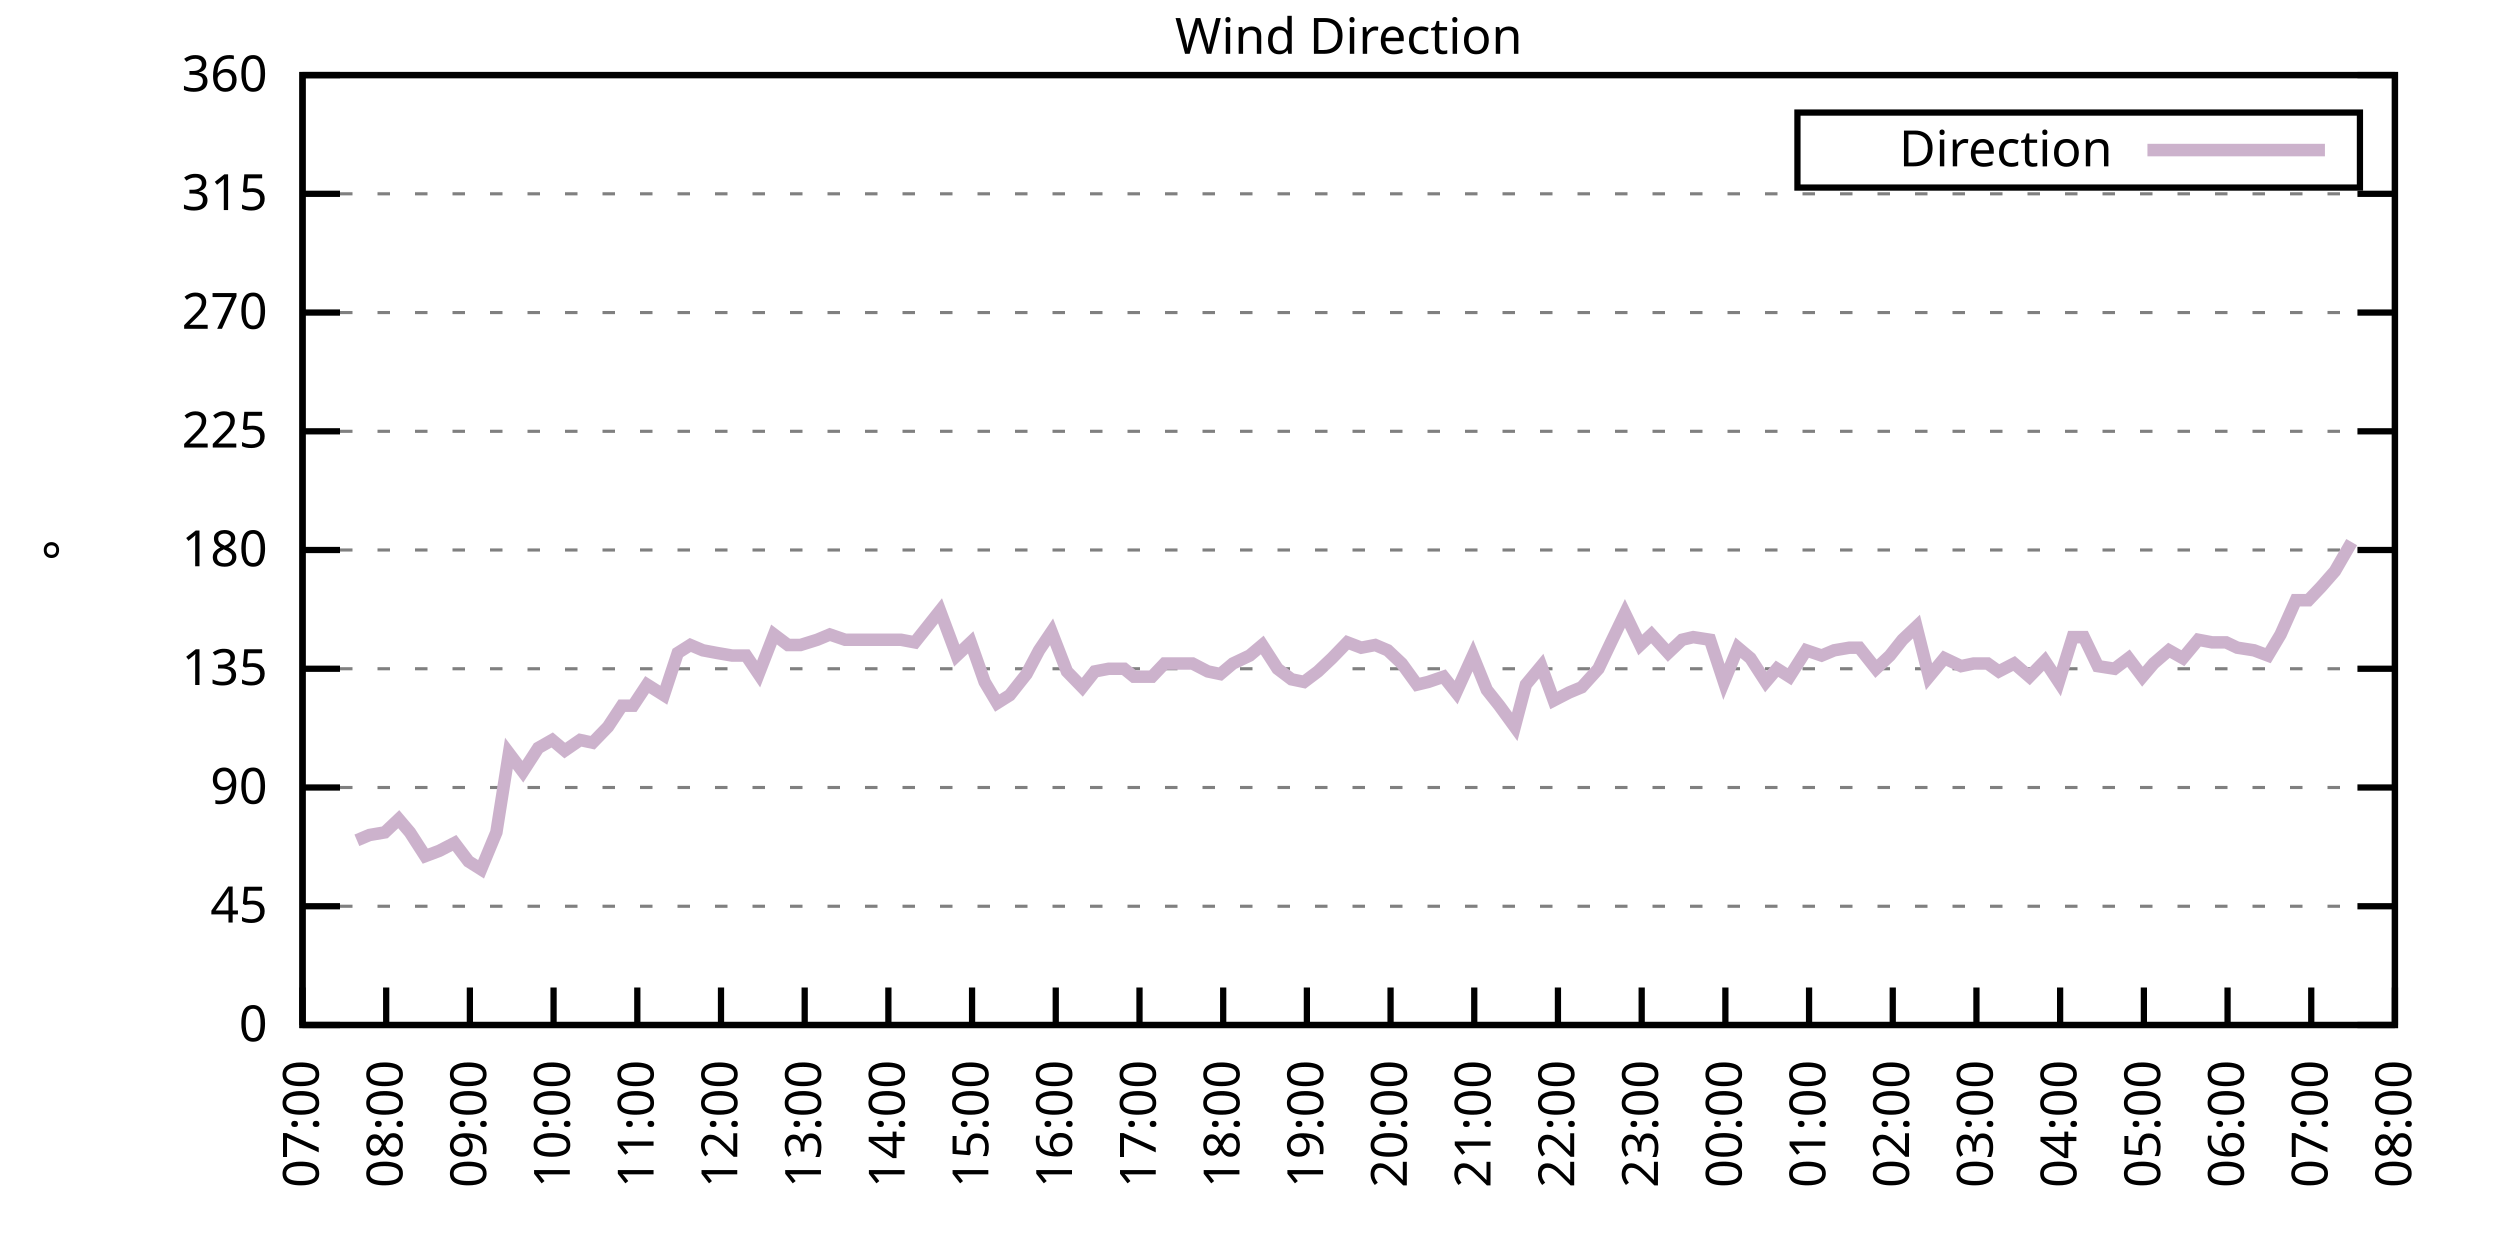
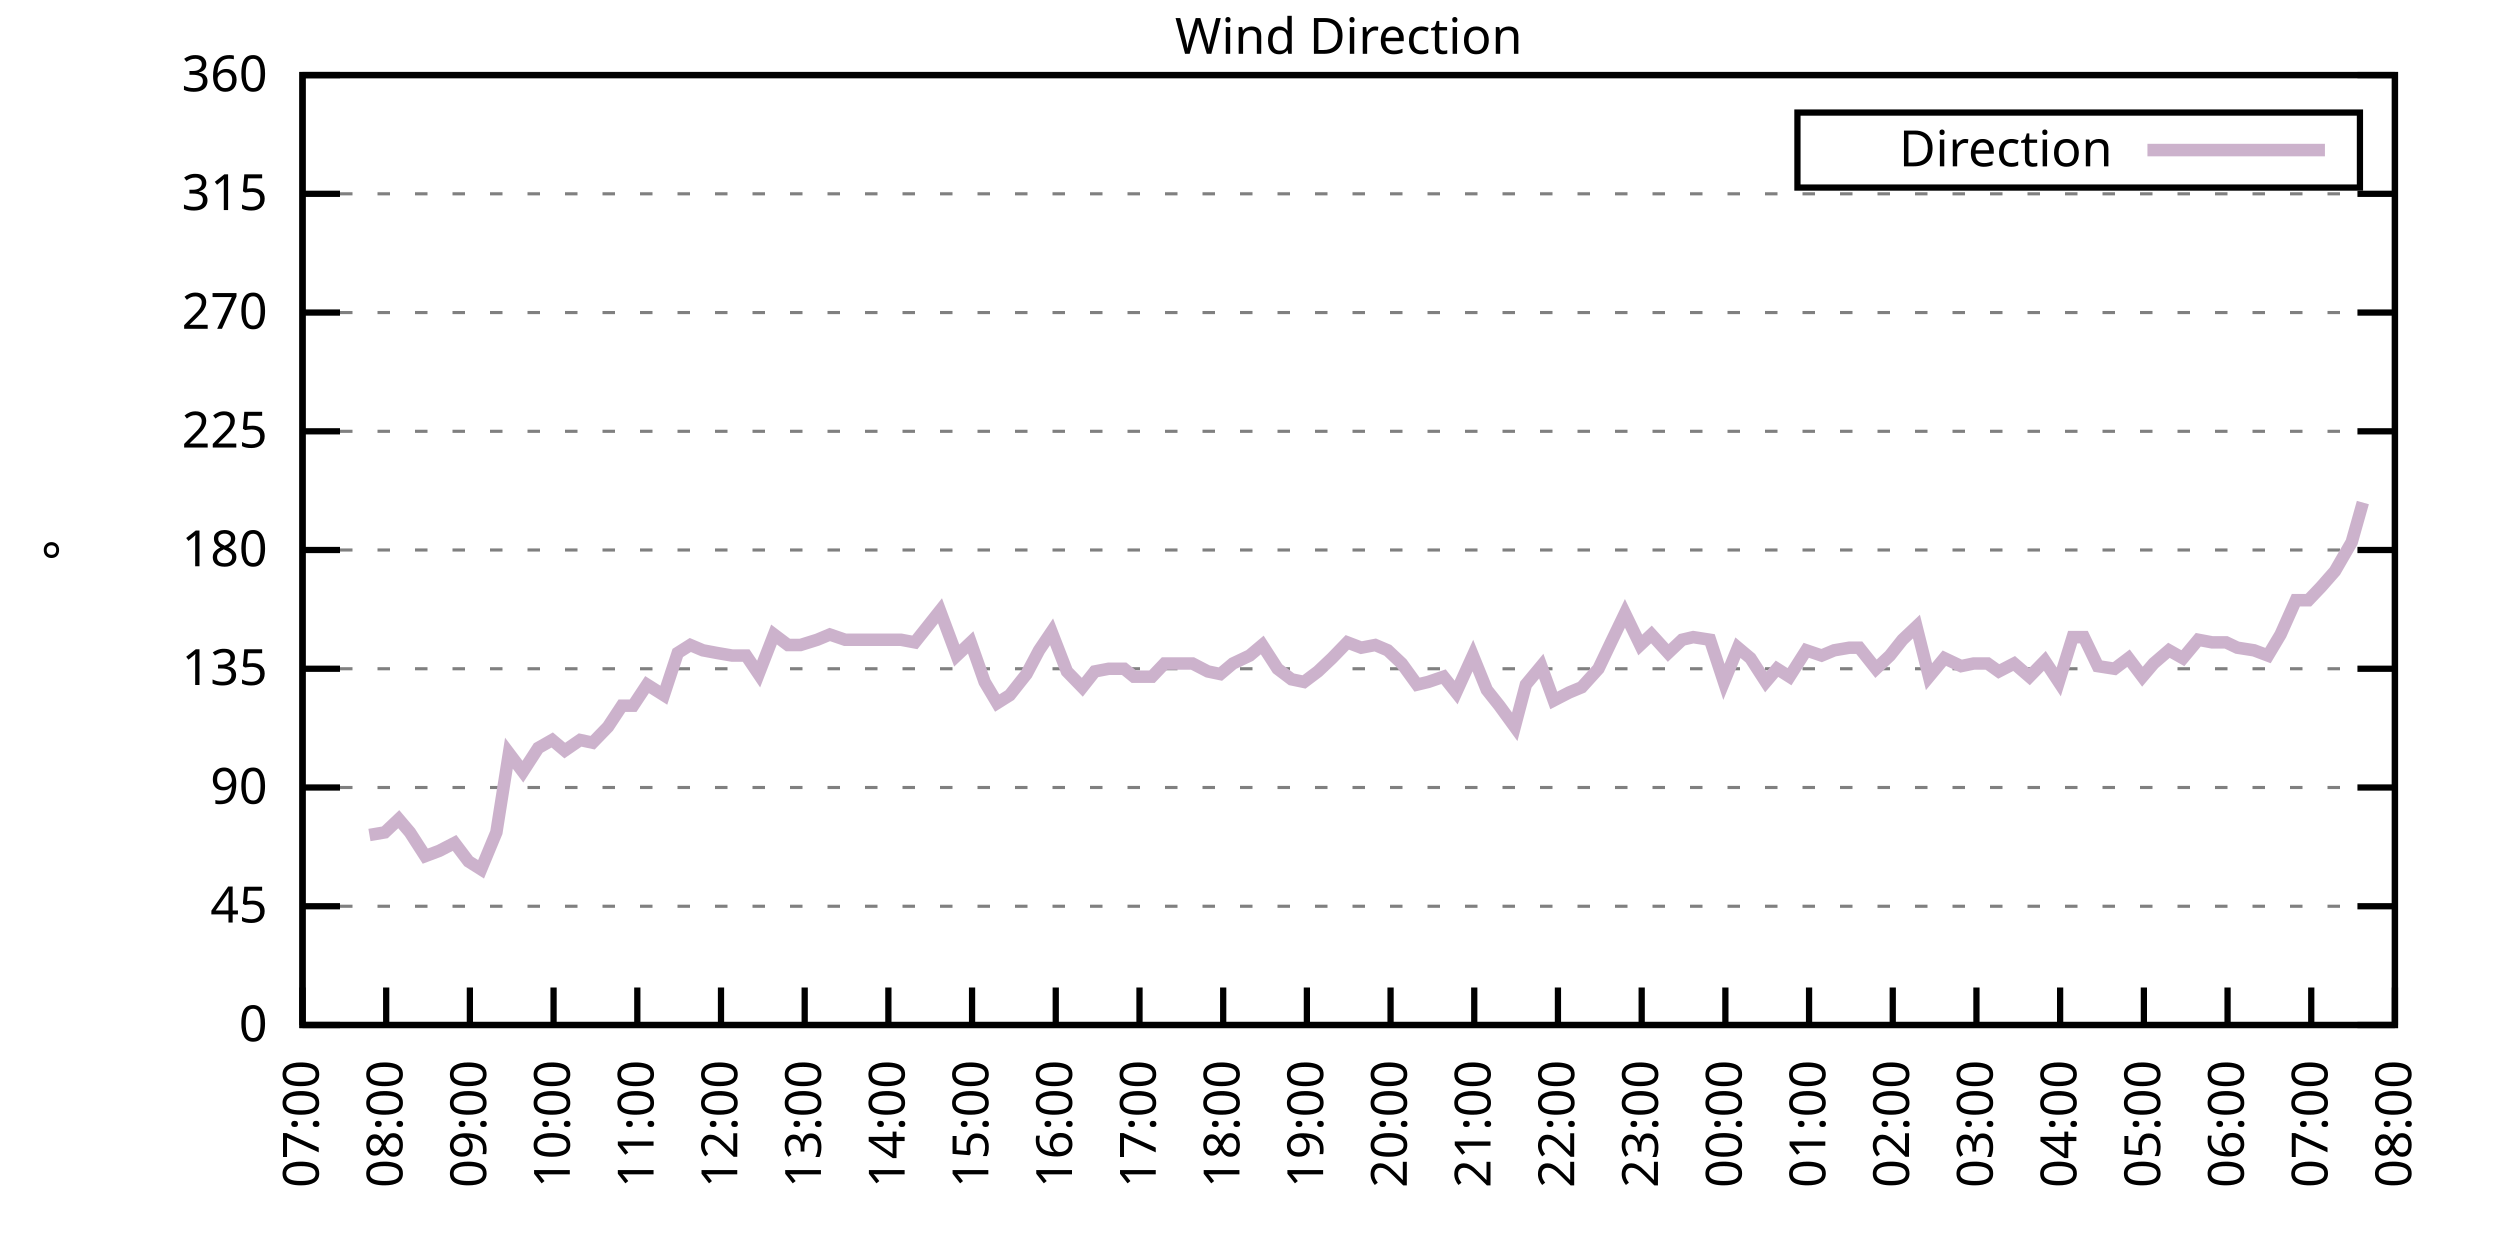
<svg xmlns="http://www.w3.org/2000/svg" xmlns:xlink="http://www.w3.org/1999/xlink" width="400" height="200" viewBox="0 0 400 200">
  <g id="gnuplot_canvas">
    <rect x="0" y="0" width="400" height="200" fill="none" />
    <defs>
      <circle id="gpDot" r="0.5" stroke-width="0.5" stroke="currentColor" />
      <path id="gpPt0" stroke-width="0.333" stroke="currentColor" d="M-1,0 h2 M0,-1 v2" />
      <path id="gpPt1" stroke-width="0.333" stroke="currentColor" d="M-1,-1 L1,1 M1,-1 L-1,1" />
      <path id="gpPt2" stroke-width="0.333" stroke="currentColor" d="M-1,0 L1,0 M0,-1 L0,1 M-1,-1 L1,1 M-1,1 L1,-1" />
      <rect id="gpPt3" stroke-width="0.333" stroke="currentColor" x="-1" y="-1" width="2" height="2" />
      <rect id="gpPt4" stroke-width="0.333" stroke="currentColor" fill="currentColor" x="-1" y="-1" width="2" height="2" />
      <circle id="gpPt5" stroke-width="0.333" stroke="currentColor" cx="0" cy="0" r="1" />
      <use xlink:href="#gpPt5" id="gpPt6" fill="currentColor" stroke="none" />
      <path id="gpPt7" stroke-width="0.333" stroke="currentColor" d="M0,-1.33 L-1.33,0.67 L1.33,0.67 z" />
      <use xlink:href="#gpPt7" id="gpPt8" fill="currentColor" stroke="none" />
      <use xlink:href="#gpPt7" id="gpPt9" stroke="currentColor" transform="rotate(180)" />
      <use xlink:href="#gpPt9" id="gpPt10" fill="currentColor" stroke="none" />
      <use xlink:href="#gpPt3" id="gpPt11" stroke="currentColor" transform="rotate(45)" />
      <use xlink:href="#gpPt11" id="gpPt12" fill="currentColor" stroke="none" />
      <path id="gpPt13" stroke-width="0.333" stroke="currentColor" d="M0,1.330 L1.265,0.411 L0.782,-1.067 L-0.782,-1.076 L-1.265,0.411 z" />
      <use xlink:href="#gpPt13" id="gpPt14" fill="currentColor" stroke="none" />
      <filter id="textbox" filterUnits="objectBoundingBox" x="0" y="0" height="1" width="1">
        <feFlood flood-color="white" flood-opacity="1" result="bgnd" />
        <feComposite in="SourceGraphic" in2="bgnd" operator="atop" />
      </filter>
      <filter id="greybox" filterUnits="objectBoundingBox" x="0" y="0" height="1" width="1">
        <feFlood flood-color="lightgrey" flood-opacity="1" result="grey" />
        <feComposite in="SourceGraphic" in2="grey" operator="atop" />
      </filter>
    </defs>
    <g fill="none" color="white" stroke="currentColor" stroke-width="1.00" stroke-linecap="butt" stroke-linejoin="miter">
</g>
    <g fill="none" color="black" stroke="currentColor" stroke-width="1.00" stroke-linecap="butt" stroke-linejoin="miter">
      <g stroke="none" shape-rendering="crispEdges">
        <polygon fill="rgb(255, 255, 255)" points="48.40,164.00 383.18,164.00 383.18,12.02 48.40,12.02 " />
      </g>
    </g>
    <g fill="none" color="black" stroke="currentColor" stroke-width="1.00" stroke-linecap="butt" stroke-linejoin="miter">
</g>
    <g fill="none" color="black" stroke="black" stroke-width="0.50" stroke-linecap="butt" stroke-linejoin="miter">
</g>
    <g fill="none" color="gray" stroke="currentColor" stroke-width="0.50" stroke-linecap="butt" stroke-linejoin="miter">
      <path stroke="gray" stroke-dasharray="2,4" class="gridline" d="M48.40,164.00 L383.19,164.00  " />
    </g>
    <g fill="none" color="gray" stroke="gray" stroke-width="1.00" stroke-linecap="butt" stroke-linejoin="miter">
</g>
    <g fill="none" color="black" stroke="currentColor" stroke-width="1.00" stroke-linecap="butt" stroke-linejoin="miter">
      <path stroke="black" d="M48.40,164.00 L54.40,164.00 M383.19,164.00 L377.19,164.00  " />
      <g transform="translate(42.80,166.60)" stroke="none" fill="black" font-family="Sans" font-size="8.00" text-anchor="end">
        <text>
          <tspan font-family="Sans"> 0</tspan>
        </text>
      </g>
    </g>
    <g fill="none" color="black" stroke="currentColor" stroke-width="1.00" stroke-linecap="butt" stroke-linejoin="miter">
</g>
    <g fill="none" color="black" stroke="black" stroke-width="0.50" stroke-linecap="butt" stroke-linejoin="miter">
</g>
    <g fill="none" color="gray" stroke="currentColor" stroke-width="0.50" stroke-linecap="butt" stroke-linejoin="miter">
      <path stroke="gray" stroke-dasharray="2,4" class="gridline" d="M48.40,145.00 L383.19,145.00  " />
    </g>
    <g fill="none" color="gray" stroke="gray" stroke-width="1.00" stroke-linecap="butt" stroke-linejoin="miter">
</g>
    <g fill="none" color="black" stroke="currentColor" stroke-width="1.00" stroke-linecap="butt" stroke-linejoin="miter">
      <path stroke="black" d="M48.40,145.00 L54.40,145.00 M383.19,145.00 L377.19,145.00  " />
      <g transform="translate(42.80,147.60)" stroke="none" fill="black" font-family="Sans" font-size="8.00" text-anchor="end">
        <text>
          <tspan font-family="Sans"> 45</tspan>
        </text>
      </g>
    </g>
    <g fill="none" color="black" stroke="currentColor" stroke-width="1.00" stroke-linecap="butt" stroke-linejoin="miter">
</g>
    <g fill="none" color="black" stroke="black" stroke-width="0.50" stroke-linecap="butt" stroke-linejoin="miter">
</g>
    <g fill="none" color="gray" stroke="currentColor" stroke-width="0.50" stroke-linecap="butt" stroke-linejoin="miter">
      <path stroke="gray" stroke-dasharray="2,4" class="gridline" d="M48.40,126.00 L383.19,126.00  " />
    </g>
    <g fill="none" color="gray" stroke="gray" stroke-width="1.00" stroke-linecap="butt" stroke-linejoin="miter">
</g>
    <g fill="none" color="black" stroke="currentColor" stroke-width="1.00" stroke-linecap="butt" stroke-linejoin="miter">
      <path stroke="black" d="M48.40,126.00 L54.40,126.00 M383.19,126.00 L377.19,126.00  " />
      <g transform="translate(42.80,128.60)" stroke="none" fill="black" font-family="Sans" font-size="8.00" text-anchor="end">
        <text>
          <tspan font-family="Sans"> 90</tspan>
        </text>
      </g>
    </g>
    <g fill="none" color="black" stroke="currentColor" stroke-width="1.00" stroke-linecap="butt" stroke-linejoin="miter">
</g>
    <g fill="none" color="black" stroke="black" stroke-width="0.50" stroke-linecap="butt" stroke-linejoin="miter">
</g>
    <g fill="none" color="gray" stroke="currentColor" stroke-width="0.50" stroke-linecap="butt" stroke-linejoin="miter">
      <path stroke="gray" stroke-dasharray="2,4" class="gridline" d="M48.40,107.00 L383.19,107.00  " />
    </g>
    <g fill="none" color="gray" stroke="gray" stroke-width="1.00" stroke-linecap="butt" stroke-linejoin="miter">
</g>
    <g fill="none" color="black" stroke="currentColor" stroke-width="1.00" stroke-linecap="butt" stroke-linejoin="miter">
      <path stroke="black" d="M48.40,107.00 L54.40,107.00 M383.19,107.00 L377.19,107.00  " />
      <g transform="translate(42.80,109.60)" stroke="none" fill="black" font-family="Sans" font-size="8.00" text-anchor="end">
        <text>
          <tspan font-family="Sans"> 135</tspan>
        </text>
      </g>
    </g>
    <g fill="none" color="black" stroke="currentColor" stroke-width="1.00" stroke-linecap="butt" stroke-linejoin="miter">
</g>
    <g fill="none" color="black" stroke="black" stroke-width="0.50" stroke-linecap="butt" stroke-linejoin="miter">
</g>
    <g fill="none" color="gray" stroke="currentColor" stroke-width="0.50" stroke-linecap="butt" stroke-linejoin="miter">
      <path stroke="gray" stroke-dasharray="2,4" class="gridline" d="M48.40,88.00 L383.19,88.00  " />
    </g>
    <g fill="none" color="gray" stroke="gray" stroke-width="1.00" stroke-linecap="butt" stroke-linejoin="miter">
</g>
    <g fill="none" color="black" stroke="currentColor" stroke-width="1.00" stroke-linecap="butt" stroke-linejoin="miter">
      <path stroke="black" d="M48.40,88.00 L54.40,88.00 M383.19,88.00 L377.19,88.00  " />
      <g transform="translate(42.80,90.60)" stroke="none" fill="black" font-family="Sans" font-size="8.00" text-anchor="end">
        <text>
          <tspan font-family="Sans"> 180</tspan>
        </text>
      </g>
    </g>
    <g fill="none" color="black" stroke="currentColor" stroke-width="1.00" stroke-linecap="butt" stroke-linejoin="miter">
</g>
    <g fill="none" color="black" stroke="black" stroke-width="0.50" stroke-linecap="butt" stroke-linejoin="miter">
</g>
    <g fill="none" color="gray" stroke="currentColor" stroke-width="0.50" stroke-linecap="butt" stroke-linejoin="miter">
      <path stroke="gray" stroke-dasharray="2,4" class="gridline" d="M48.40,69.01 L383.19,69.01  " />
    </g>
    <g fill="none" color="gray" stroke="gray" stroke-width="1.00" stroke-linecap="butt" stroke-linejoin="miter">
</g>
    <g fill="none" color="black" stroke="currentColor" stroke-width="1.00" stroke-linecap="butt" stroke-linejoin="miter">
      <path stroke="black" d="M48.40,69.01 L54.40,69.01 M383.19,69.01 L377.19,69.01  " />
      <g transform="translate(42.80,71.61)" stroke="none" fill="black" font-family="Sans" font-size="8.00" text-anchor="end">
        <text>
          <tspan font-family="Sans"> 225</tspan>
        </text>
      </g>
    </g>
    <g fill="none" color="black" stroke="currentColor" stroke-width="1.00" stroke-linecap="butt" stroke-linejoin="miter">
</g>
    <g fill="none" color="black" stroke="black" stroke-width="0.50" stroke-linecap="butt" stroke-linejoin="miter">
</g>
    <g fill="none" color="gray" stroke="currentColor" stroke-width="0.50" stroke-linecap="butt" stroke-linejoin="miter">
      <path stroke="gray" stroke-dasharray="2,4" class="gridline" d="M48.40,50.01 L383.19,50.01  " />
    </g>
    <g fill="none" color="gray" stroke="gray" stroke-width="1.00" stroke-linecap="butt" stroke-linejoin="miter">
</g>
    <g fill="none" color="black" stroke="currentColor" stroke-width="1.00" stroke-linecap="butt" stroke-linejoin="miter">
      <path stroke="black" d="M48.40,50.01 L54.40,50.01 M383.19,50.01 L377.19,50.01  " />
      <g transform="translate(42.80,52.61)" stroke="none" fill="black" font-family="Sans" font-size="8.00" text-anchor="end">
        <text>
          <tspan font-family="Sans"> 270</tspan>
        </text>
      </g>
    </g>
    <g fill="none" color="black" stroke="currentColor" stroke-width="1.00" stroke-linecap="butt" stroke-linejoin="miter">
</g>
    <g fill="none" color="black" stroke="black" stroke-width="0.50" stroke-linecap="butt" stroke-linejoin="miter">
</g>
    <g fill="none" color="gray" stroke="currentColor" stroke-width="0.50" stroke-linecap="butt" stroke-linejoin="miter">
      <path stroke="gray" stroke-dasharray="2,4" class="gridline" d="M48.40,31.01 L383.19,31.01  " />
    </g>
    <g fill="none" color="gray" stroke="gray" stroke-width="1.00" stroke-linecap="butt" stroke-linejoin="miter">
</g>
    <g fill="none" color="black" stroke="currentColor" stroke-width="1.00" stroke-linecap="butt" stroke-linejoin="miter">
      <path stroke="black" d="M48.40,31.01 L54.40,31.01 M383.19,31.01 L377.19,31.01  " />
      <g transform="translate(42.80,33.61)" stroke="none" fill="black" font-family="Sans" font-size="8.00" text-anchor="end">
        <text>
          <tspan font-family="Sans"> 315</tspan>
        </text>
      </g>
    </g>
    <g fill="none" color="black" stroke="currentColor" stroke-width="1.00" stroke-linecap="butt" stroke-linejoin="miter">
</g>
    <g fill="none" color="black" stroke="black" stroke-width="0.50" stroke-linecap="butt" stroke-linejoin="miter">
</g>
    <g fill="none" color="gray" stroke="currentColor" stroke-width="0.50" stroke-linecap="butt" stroke-linejoin="miter">
      <path stroke="gray" stroke-dasharray="2,4" class="gridline" d="M48.40,12.01 L383.19,12.01  " />
    </g>
    <g fill="none" color="gray" stroke="gray" stroke-width="1.00" stroke-linecap="butt" stroke-linejoin="miter">
</g>
    <g fill="none" color="black" stroke="currentColor" stroke-width="1.00" stroke-linecap="butt" stroke-linejoin="miter">
      <path stroke="black" d="M48.40,12.01 L54.40,12.01 M383.19,12.01 L377.19,12.01  " />
      <g transform="translate(42.80,14.61)" stroke="none" fill="black" font-family="Sans" font-size="8.00" text-anchor="end">
        <text>
          <tspan font-family="Sans"> 360</tspan>
        </text>
      </g>
    </g>
    <g fill="none" color="black" stroke="currentColor" stroke-width="1.00" stroke-linecap="butt" stroke-linejoin="miter">
      <path stroke="black" d="M48.40,164.00 L48.40,158.00  " />
      <g transform="translate(51.00,169.60) rotate(270.00)" stroke="none" fill="black" font-family="Sans" font-size="8.00" text-anchor="end">
        <text>
          <tspan font-family="Sans">07:00</tspan>
        </text>
      </g>
    </g>
    <g fill="none" color="black" stroke="currentColor" stroke-width="1.00" stroke-linecap="butt" stroke-linejoin="miter">
      <path stroke="black" d="M61.79,164.00 L61.79,158.00  " />
      <g transform="translate(64.39,169.60) rotate(270.00)" stroke="none" fill="black" font-family="Sans" font-size="8.00" text-anchor="end">
        <text>
          <tspan font-family="Sans">08:00</tspan>
        </text>
      </g>
    </g>
    <g fill="none" color="black" stroke="currentColor" stroke-width="1.00" stroke-linecap="butt" stroke-linejoin="miter">
      <path stroke="black" d="M75.18,164.00 L75.18,158.00  " />
      <g transform="translate(77.78,169.60) rotate(270.00)" stroke="none" fill="black" font-family="Sans" font-size="8.00" text-anchor="end">
        <text>
          <tspan font-family="Sans">09:00</tspan>
        </text>
      </g>
    </g>
    <g fill="none" color="black" stroke="currentColor" stroke-width="1.00" stroke-linecap="butt" stroke-linejoin="miter">
      <path stroke="black" d="M88.57,164.00 L88.57,158.00  " />
      <g transform="translate(91.17,169.60) rotate(270.00)" stroke="none" fill="black" font-family="Sans" font-size="8.00" text-anchor="end">
        <text>
          <tspan font-family="Sans">10:00</tspan>
        </text>
      </g>
    </g>
    <g fill="none" color="black" stroke="currentColor" stroke-width="1.00" stroke-linecap="butt" stroke-linejoin="miter">
      <path stroke="black" d="M101.97,164.00 L101.97,158.00  " />
      <g transform="translate(104.57,169.60) rotate(270.00)" stroke="none" fill="black" font-family="Sans" font-size="8.00" text-anchor="end">
        <text>
          <tspan font-family="Sans">11:00</tspan>
        </text>
      </g>
    </g>
    <g fill="none" color="black" stroke="currentColor" stroke-width="1.00" stroke-linecap="butt" stroke-linejoin="miter">
      <path stroke="black" d="M115.36,164.00 L115.36,158.00  " />
      <g transform="translate(117.96,169.60) rotate(270.00)" stroke="none" fill="black" font-family="Sans" font-size="8.00" text-anchor="end">
        <text>
          <tspan font-family="Sans">12:00</tspan>
        </text>
      </g>
    </g>
    <g fill="none" color="black" stroke="currentColor" stroke-width="1.00" stroke-linecap="butt" stroke-linejoin="miter">
      <path stroke="black" d="M128.75,164.00 L128.75,158.00  " />
      <g transform="translate(131.35,169.60) rotate(270.00)" stroke="none" fill="black" font-family="Sans" font-size="8.00" text-anchor="end">
        <text>
          <tspan font-family="Sans">13:00</tspan>
        </text>
      </g>
    </g>
    <g fill="none" color="black" stroke="currentColor" stroke-width="1.00" stroke-linecap="butt" stroke-linejoin="miter">
      <path stroke="black" d="M142.14,164.00 L142.14,158.00  " />
      <g transform="translate(144.74,169.60) rotate(270.00)" stroke="none" fill="black" font-family="Sans" font-size="8.00" text-anchor="end">
        <text>
          <tspan font-family="Sans">14:00</tspan>
        </text>
      </g>
    </g>
    <g fill="none" color="black" stroke="currentColor" stroke-width="1.00" stroke-linecap="butt" stroke-linejoin="miter">
      <path stroke="black" d="M155.53,164.00 L155.53,158.00  " />
      <g transform="translate(158.13,169.60) rotate(270.00)" stroke="none" fill="black" font-family="Sans" font-size="8.00" text-anchor="end">
        <text>
          <tspan font-family="Sans">15:00</tspan>
        </text>
      </g>
    </g>
    <g fill="none" color="black" stroke="currentColor" stroke-width="1.00" stroke-linecap="butt" stroke-linejoin="miter">
      <path stroke="black" d="M168.92,164.00 L168.92,158.00  " />
      <g transform="translate(171.52,169.60) rotate(270.00)" stroke="none" fill="black" font-family="Sans" font-size="8.00" text-anchor="end">
        <text>
          <tspan font-family="Sans">16:00</tspan>
        </text>
      </g>
    </g>
    <g fill="none" color="black" stroke="currentColor" stroke-width="1.00" stroke-linecap="butt" stroke-linejoin="miter">
      <path stroke="black" d="M182.32,164.00 L182.32,158.00  " />
      <g transform="translate(184.92,169.60) rotate(270.00)" stroke="none" fill="black" font-family="Sans" font-size="8.00" text-anchor="end">
        <text>
          <tspan font-family="Sans">17:00</tspan>
        </text>
      </g>
    </g>
    <g fill="none" color="black" stroke="currentColor" stroke-width="1.00" stroke-linecap="butt" stroke-linejoin="miter">
      <path stroke="black" d="M195.71,164.00 L195.71,158.00  " />
      <g transform="translate(198.31,169.60) rotate(270.00)" stroke="none" fill="black" font-family="Sans" font-size="8.00" text-anchor="end">
        <text>
          <tspan font-family="Sans">18:00</tspan>
        </text>
      </g>
    </g>
    <g fill="none" color="black" stroke="currentColor" stroke-width="1.00" stroke-linecap="butt" stroke-linejoin="miter">
      <path stroke="black" d="M209.10,164.00 L209.10,158.00  " />
      <g transform="translate(211.70,169.60) rotate(270.00)" stroke="none" fill="black" font-family="Sans" font-size="8.00" text-anchor="end">
        <text>
          <tspan font-family="Sans">19:00</tspan>
        </text>
      </g>
    </g>
    <g fill="none" color="black" stroke="currentColor" stroke-width="1.00" stroke-linecap="butt" stroke-linejoin="miter">
      <path stroke="black" d="M222.49,164.00 L222.49,158.00  " />
      <g transform="translate(225.09,169.60) rotate(270.00)" stroke="none" fill="black" font-family="Sans" font-size="8.00" text-anchor="end">
        <text>
          <tspan font-family="Sans">20:00</tspan>
        </text>
      </g>
    </g>
    <g fill="none" color="black" stroke="currentColor" stroke-width="1.00" stroke-linecap="butt" stroke-linejoin="miter">
      <path stroke="black" d="M235.88,164.00 L235.88,158.00  " />
      <g transform="translate(238.48,169.60) rotate(270.00)" stroke="none" fill="black" font-family="Sans" font-size="8.00" text-anchor="end">
        <text>
          <tspan font-family="Sans">21:00</tspan>
        </text>
      </g>
    </g>
    <g fill="none" color="black" stroke="currentColor" stroke-width="1.00" stroke-linecap="butt" stroke-linejoin="miter">
      <path stroke="black" d="M249.27,164.00 L249.27,158.00  " />
      <g transform="translate(251.87,169.60) rotate(270.00)" stroke="none" fill="black" font-family="Sans" font-size="8.00" text-anchor="end">
        <text>
          <tspan font-family="Sans">22:00</tspan>
        </text>
      </g>
    </g>
    <g fill="none" color="black" stroke="currentColor" stroke-width="1.00" stroke-linecap="butt" stroke-linejoin="miter">
      <path stroke="black" d="M262.67,164.00 L262.67,158.00  " />
      <g transform="translate(265.27,169.60) rotate(270.00)" stroke="none" fill="black" font-family="Sans" font-size="8.00" text-anchor="end">
        <text>
          <tspan font-family="Sans">23:00</tspan>
        </text>
      </g>
    </g>
    <g fill="none" color="black" stroke="currentColor" stroke-width="1.00" stroke-linecap="butt" stroke-linejoin="miter">
      <path stroke="black" d="M276.06,164.00 L276.06,158.00  " />
      <g transform="translate(278.66,169.60) rotate(270.00)" stroke="none" fill="black" font-family="Sans" font-size="8.00" text-anchor="end">
        <text>
          <tspan font-family="Sans">00:00</tspan>
        </text>
      </g>
    </g>
    <g fill="none" color="black" stroke="currentColor" stroke-width="1.00" stroke-linecap="butt" stroke-linejoin="miter">
      <path stroke="black" d="M289.45,164.00 L289.45,158.00  " />
      <g transform="translate(292.05,169.60) rotate(270.00)" stroke="none" fill="black" font-family="Sans" font-size="8.00" text-anchor="end">
        <text>
          <tspan font-family="Sans">01:00</tspan>
        </text>
      </g>
    </g>
    <g fill="none" color="black" stroke="currentColor" stroke-width="1.00" stroke-linecap="butt" stroke-linejoin="miter">
      <path stroke="black" d="M302.84,164.00 L302.84,158.00  " />
      <g transform="translate(305.44,169.60) rotate(270.00)" stroke="none" fill="black" font-family="Sans" font-size="8.00" text-anchor="end">
        <text>
          <tspan font-family="Sans">02:00</tspan>
        </text>
      </g>
    </g>
    <g fill="none" color="black" stroke="currentColor" stroke-width="1.00" stroke-linecap="butt" stroke-linejoin="miter">
      <path stroke="black" d="M316.23,164.00 L316.23,158.00  " />
      <g transform="translate(318.83,169.60) rotate(270.00)" stroke="none" fill="black" font-family="Sans" font-size="8.00" text-anchor="end">
        <text>
          <tspan font-family="Sans">03:00</tspan>
        </text>
      </g>
    </g>
    <g fill="none" color="black" stroke="currentColor" stroke-width="1.00" stroke-linecap="butt" stroke-linejoin="miter">
      <path stroke="black" d="M329.62,164.00 L329.62,158.00  " />
      <g transform="translate(332.22,169.60) rotate(270.00)" stroke="none" fill="black" font-family="Sans" font-size="8.00" text-anchor="end">
        <text>
          <tspan font-family="Sans">04:00</tspan>
        </text>
      </g>
    </g>
    <g fill="none" color="black" stroke="currentColor" stroke-width="1.00" stroke-linecap="butt" stroke-linejoin="miter">
      <path stroke="black" d="M343.02,164.00 L343.02,158.00  " />
      <g transform="translate(345.62,169.60) rotate(270.00)" stroke="none" fill="black" font-family="Sans" font-size="8.00" text-anchor="end">
        <text>
          <tspan font-family="Sans">05:00</tspan>
        </text>
      </g>
    </g>
    <g fill="none" color="black" stroke="currentColor" stroke-width="1.00" stroke-linecap="butt" stroke-linejoin="miter">
      <path stroke="black" d="M356.41,164.00 L356.41,158.00  " />
      <g transform="translate(359.01,169.60) rotate(270.00)" stroke="none" fill="black" font-family="Sans" font-size="8.00" text-anchor="end">
        <text>
          <tspan font-family="Sans">06:00</tspan>
        </text>
      </g>
    </g>
    <g fill="none" color="black" stroke="currentColor" stroke-width="1.00" stroke-linecap="butt" stroke-linejoin="miter">
      <path stroke="black" d="M369.80,164.00 L369.80,158.00  " />
      <g transform="translate(372.40,169.60) rotate(270.00)" stroke="none" fill="black" font-family="Sans" font-size="8.00" text-anchor="end">
        <text>
          <tspan font-family="Sans">07:00</tspan>
        </text>
      </g>
    </g>
    <g fill="none" color="black" stroke="currentColor" stroke-width="1.00" stroke-linecap="butt" stroke-linejoin="miter">
      <path stroke="black" d="M383.19,164.00 L383.19,158.00  " />
      <g transform="translate(385.79,169.60) rotate(270.00)" stroke="none" fill="black" font-family="Sans" font-size="8.00" text-anchor="end">
        <text>
          <tspan font-family="Sans">08:00</tspan>
        </text>
      </g>
    </g>
    <g fill="none" color="black" stroke="currentColor" stroke-width="1.00" stroke-linecap="butt" stroke-linejoin="miter">
</g>
    <g fill="none" color="black" stroke="currentColor" stroke-width="1.00" stroke-linecap="butt" stroke-linejoin="miter">
      <path stroke="black" d="M48.40,12.01 L48.40,164.00 L383.19,164.00 L383.19,12.01 L48.40,12.01 Z  " />
    </g>
    <g fill="none" color="black" stroke="currentColor" stroke-width="1.00" stroke-linecap="butt" stroke-linejoin="miter">
</g>
    <g fill="none" color="black" stroke="currentColor" stroke-width="1.00" stroke-linecap="butt" stroke-linejoin="miter">
      <path stroke="black" d="M287.59,30.01 L287.59,18.01 L377.59,18.01 L377.59,30.01 L287.59,30.01 Z  " />
    </g>
    <g id="Wind_direction_plot_1">
      <g fill="none" color="white" stroke="black" stroke-width="2.00" stroke-linecap="butt" stroke-linejoin="miter">
</g>
      <g fill="none" color="black" stroke="currentColor" stroke-width="2.00" stroke-linecap="butt" stroke-linejoin="miter">
        <g transform="translate(337.99,26.61)" stroke="none" fill="black" font-family="Sans" font-size="8.00" text-anchor="end">
          <text>
            <tspan font-family="Sans">Direction</tspan>
          </text>
        </g>
      </g>
      <g fill="none" color="black" stroke="currentColor" stroke-width="2.00" stroke-linecap="butt" stroke-linejoin="miter">
-         <path stroke="rgb(204, 178, 204)" d="M343.59,24.01 L371.99,24.01 M57.10,134.45 L59.11,133.60 L61.57,133.18 L63.80,131.07 L65.59,133.18 L68.04,136.98   L70.27,136.14 L72.73,134.87 L74.96,137.82 L76.97,139.09 L79.42,133.18 L81.43,120.51 L83.66,123.47 L86.12,119.67   L88.35,118.40 L90.36,120.09 L92.82,118.40 L94.82,118.83 L97.28,116.29 L99.51,112.91 L101.30,112.91 L103.53,109.54   L106.21,111.23 L108.44,104.47 L110.45,103.20 L112.46,104.05 L114.69,104.47 L117.14,104.89 L119.38,104.89 L121.38,107.85   L123.84,101.52 L126.07,103.20 L128.08,103.20 L130.76,102.36 L132.77,101.52 L135.22,102.36 L144.15,102.36 L146.38,102.78   L148.39,100.25 L150.40,97.72 L153.08,104.89 L155.31,102.78 L157.54,109.11 L159.55,112.49 L161.56,111.23 L164.24,107.85   L166.25,104.05 L168.25,101.09 L170.71,107.43 L173.17,109.96 L175.17,107.43 L177.41,107.00 L179.86,107.00 L181.42,108.27   L184.32,108.27 L186.33,106.16 L188.79,106.16 L190.80,106.16 L193.25,107.43 L195.26,107.85 L197.27,106.16 L199.95,104.89   L201.96,103.20 L204.41,107.00 L206.64,108.69 L208.65,109.11 L210.88,107.43 L213.12,105.31 L215.57,102.78 L217.80,103.63   L220.04,103.20 L222.04,104.05 L224.28,106.16 L226.73,109.54 L228.52,109.11 L230.97,108.27 L232.98,110.80 L235.66,104.89   L237.89,110.38 L239.90,112.91 L242.36,116.29 L244.14,109.54 L246.60,106.58 L248.60,112.07 L251.06,110.80 L253.07,109.96   L255.75,107.00 L257.76,102.78 L259.99,98.14 L262.44,103.20 L264.23,101.52 L266.91,104.47 L269.14,102.36 L270.92,101.94   L273.60,102.36 L275.83,109.11 L278.07,103.63 L280.07,105.31 L282.53,109.11 L284.32,107.00 L286.32,108.27 L289.00,104.05   L291.46,104.89 L293.47,104.05 L295.92,103.63 L297.48,103.63 L300.16,107.00 L302.39,104.89 L304.40,102.36 L306.63,100.25   L308.64,108.27 L311.10,105.31 L313.78,106.58 L315.79,106.16 L318.02,106.16 L319.80,107.43 L322.26,106.16 L324.71,108.27   L327.17,105.74 L329.40,109.11 L331.63,101.94 L333.42,101.94 L335.65,106.58 L338.33,107.00 L340.56,105.31 L342.79,108.27   L344.58,106.16 L347.03,104.05 L349.26,105.31 L351.72,102.36 L353.95,102.78 L356.18,102.78 L357.97,103.63 L360.65,104.05   L362.88,104.89 L364.89,101.52 L367.34,96.03 L369.35,96.03 L371.36,93.92 L373.59,91.38 L376.27,86.74  " />
+         <path stroke="rgb(204, 178, 204)" d="M343.59,24.01 L371.99,24.01 M59.11,133.60 L61.57,133.18 L63.80,131.07 L65.59,133.18 L68.04,136.98 L70.27,136.14   L72.73,134.87 L74.96,137.82 L76.97,139.09 L79.42,133.18 L81.43,120.51 L83.66,123.47 L86.12,119.67 L88.35,118.40   L90.36,120.09 L92.82,118.40 L94.82,118.83 L97.28,116.29 L99.51,112.91 L101.30,112.91 L103.53,109.54 L106.21,111.23   L108.44,104.47 L110.45,103.20 L112.46,104.05 L114.69,104.47 L117.14,104.89 L119.38,104.89 L121.38,107.85 L123.84,101.52   L126.07,103.20 L128.08,103.20 L130.76,102.36 L132.77,101.52 L135.22,102.36 L144.15,102.36 L146.38,102.78 L148.39,100.25   L150.40,97.72 L153.08,104.89 L155.31,102.78 L157.54,109.11 L159.55,112.49 L161.56,111.23 L164.24,107.85 L166.25,104.05   L168.25,101.09 L170.71,107.43 L173.17,109.96 L175.17,107.43 L177.41,107.00 L179.86,107.00 L181.42,108.27 L184.32,108.27   L186.33,106.16 L188.79,106.16 L190.80,106.16 L193.25,107.43 L195.26,107.85 L197.27,106.16 L199.95,104.89 L201.96,103.20   L204.41,107.00 L206.64,108.69 L208.65,109.11 L210.88,107.43 L213.12,105.31 L215.57,102.78 L217.80,103.63 L220.04,103.20   L222.04,104.05 L224.28,106.16 L226.73,109.54 L228.52,109.11 L230.97,108.27 L232.98,110.80 L235.66,104.89 L237.89,110.38   L239.90,112.91 L242.36,116.29 L244.14,109.54 L246.60,106.58 L248.60,112.07 L251.06,110.80 L253.07,109.96 L255.75,107.00   L257.76,102.78 L259.99,98.14 L262.44,103.20 L264.23,101.52 L266.91,104.47 L269.14,102.36 L270.92,101.94 L273.60,102.36   L275.83,109.11 L278.07,103.63 L280.07,105.31 L282.53,109.11 L284.32,107.00 L286.32,108.27 L289.00,104.05 L291.46,104.89   L293.47,104.05 L295.92,103.63 L297.48,103.63 L300.16,107.00 L302.39,104.89 L304.40,102.36 L306.63,100.25 L308.64,108.27   L311.10,105.31 L313.78,106.58 L315.79,106.16 L318.02,106.16 L319.80,107.43 L322.26,106.16 L324.71,108.27 L327.17,105.74   L329.40,109.11 L331.63,101.94 L333.42,101.94 L335.65,106.58 L338.33,107.00 L340.56,105.31 L342.79,108.27 L344.58,106.16   L347.03,104.05 L349.26,105.31 L351.72,102.36 L353.95,102.78 L356.18,102.78 L357.97,103.63 L360.65,104.05 L362.88,104.89   L364.89,101.52 L367.34,96.03 L369.35,96.03 L371.36,93.92 L373.59,91.38 L376.27,86.74 L378.06,80.41  " />
      </g>
    </g>
    <g fill="none" color="black" stroke="currentColor" stroke-width="2.00" stroke-linecap="butt" stroke-linejoin="miter">
</g>
    <g fill="none" color="black" stroke="black" stroke-width="1.00" stroke-linecap="butt" stroke-linejoin="miter">
</g>
    <g fill="none" color="black" stroke="currentColor" stroke-width="1.00" stroke-linecap="butt" stroke-linejoin="miter">
      <path stroke="black" d="M48.40,12.01 L48.40,164.00 L383.19,164.00 L383.19,12.01 L48.40,12.01 Z  " />
      <g transform="translate(12.80,88.01) rotate(270.00)" stroke="none" fill="black" font-family="Sans" font-size="8.00" text-anchor="middle">
        <text>
          <tspan font-family="Sans">°</tspan>
        </text>
      </g>
    </g>
    <g fill="none" color="black" stroke="currentColor" stroke-width="1.00" stroke-linecap="butt" stroke-linejoin="miter">
</g>
    <g fill="none" color="black" stroke="currentColor" stroke-width="1.00" stroke-linecap="butt" stroke-linejoin="miter">
      <g transform="translate(215.79,8.61)" stroke="none" fill="black" font-family="Sans" font-size="8.00" text-anchor="middle">
        <text>
          <tspan font-family="Sans">Wind Direction</tspan>
        </text>
      </g>
    </g>
    <g fill="none" color="black" stroke="currentColor" stroke-width="1.00" stroke-linecap="butt" stroke-linejoin="miter">
</g>
  </g>
</svg>
